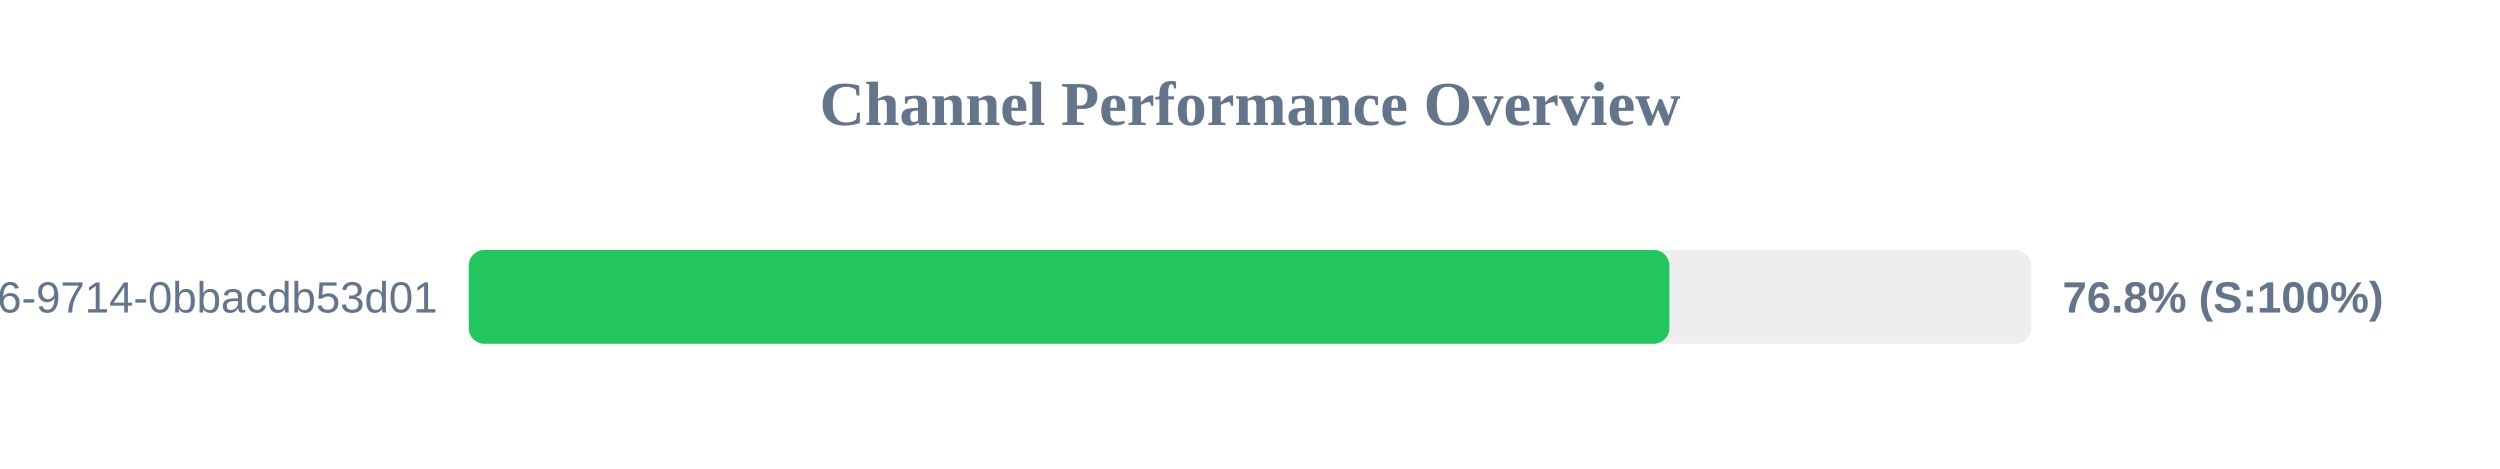
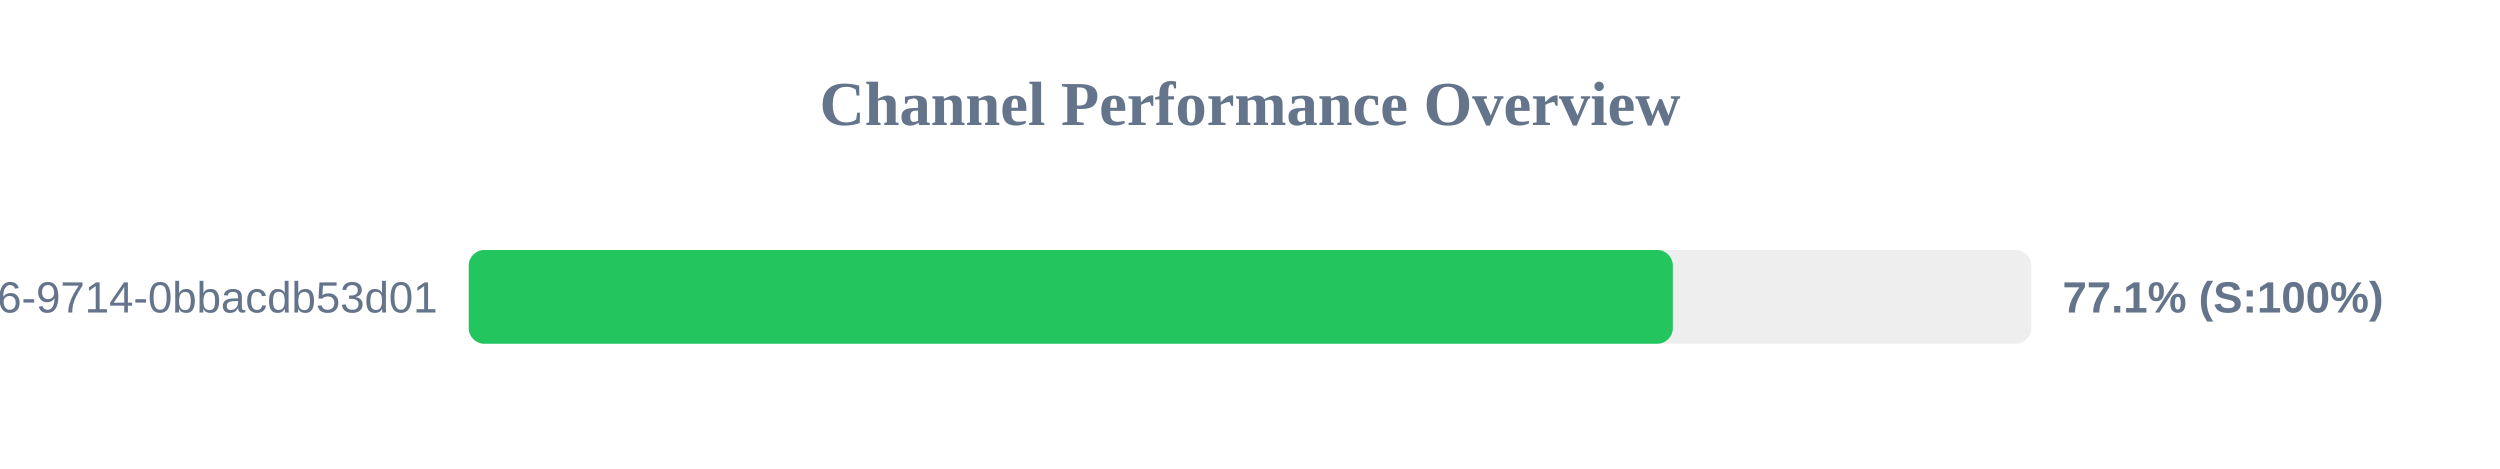
<svg xmlns="http://www.w3.org/2000/svg" width="800" height="150" version="1.1">
  <style>
        .row { font: 14px Arial; fill: #64748b; }
        .score { font: bold 14px Arial; fill: #64748b; }
    </style>
  <text x="400" y="40" text-anchor="middle" font-size="20px" font-weight="bold" fill="#64748b">Channel Performance Overview</text>
  <rect x="150" y="80" width="500" height="30" fill="#eee" rx="5" />
-   <rect x="150" y="80" width="384.2" height="30" fill="#22c55e" rx="5" />
+   <rect x="150" y="80" width="385.3" height="30" fill="#22c55e" rx="5" />
  <text x="140" y="100" text-anchor="end" class="row">?uuid=23125f6e-ec56-4c26-9714-0bbacdb53d01</text>
-   <text x="660" y="100" text-anchor="start" class="score">76.8% (S:100%)</text>
+   <text x="660" y="100" text-anchor="start" class="score">77.1% (S:100%)</text>
</svg>
